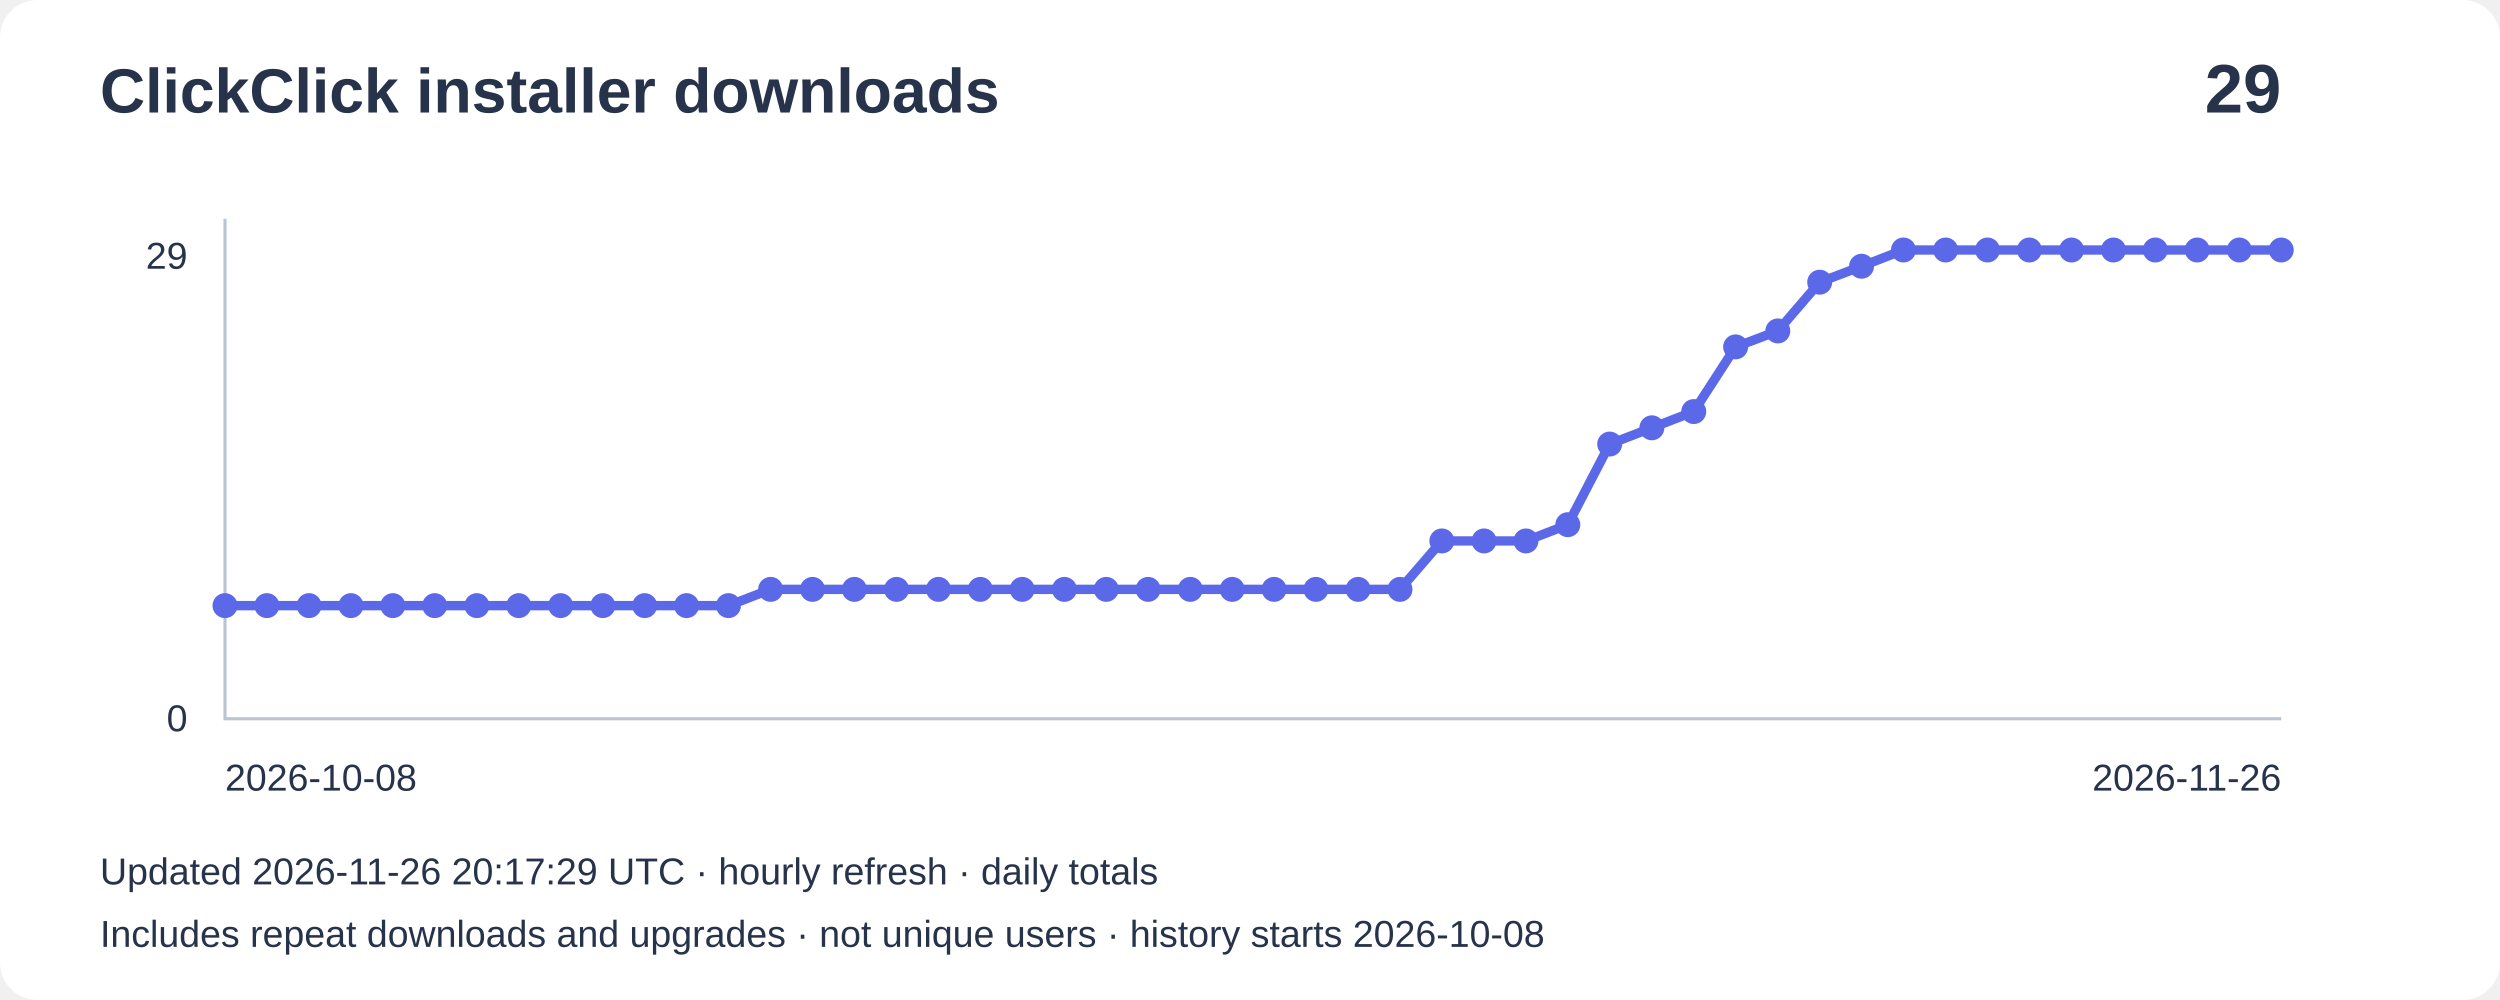
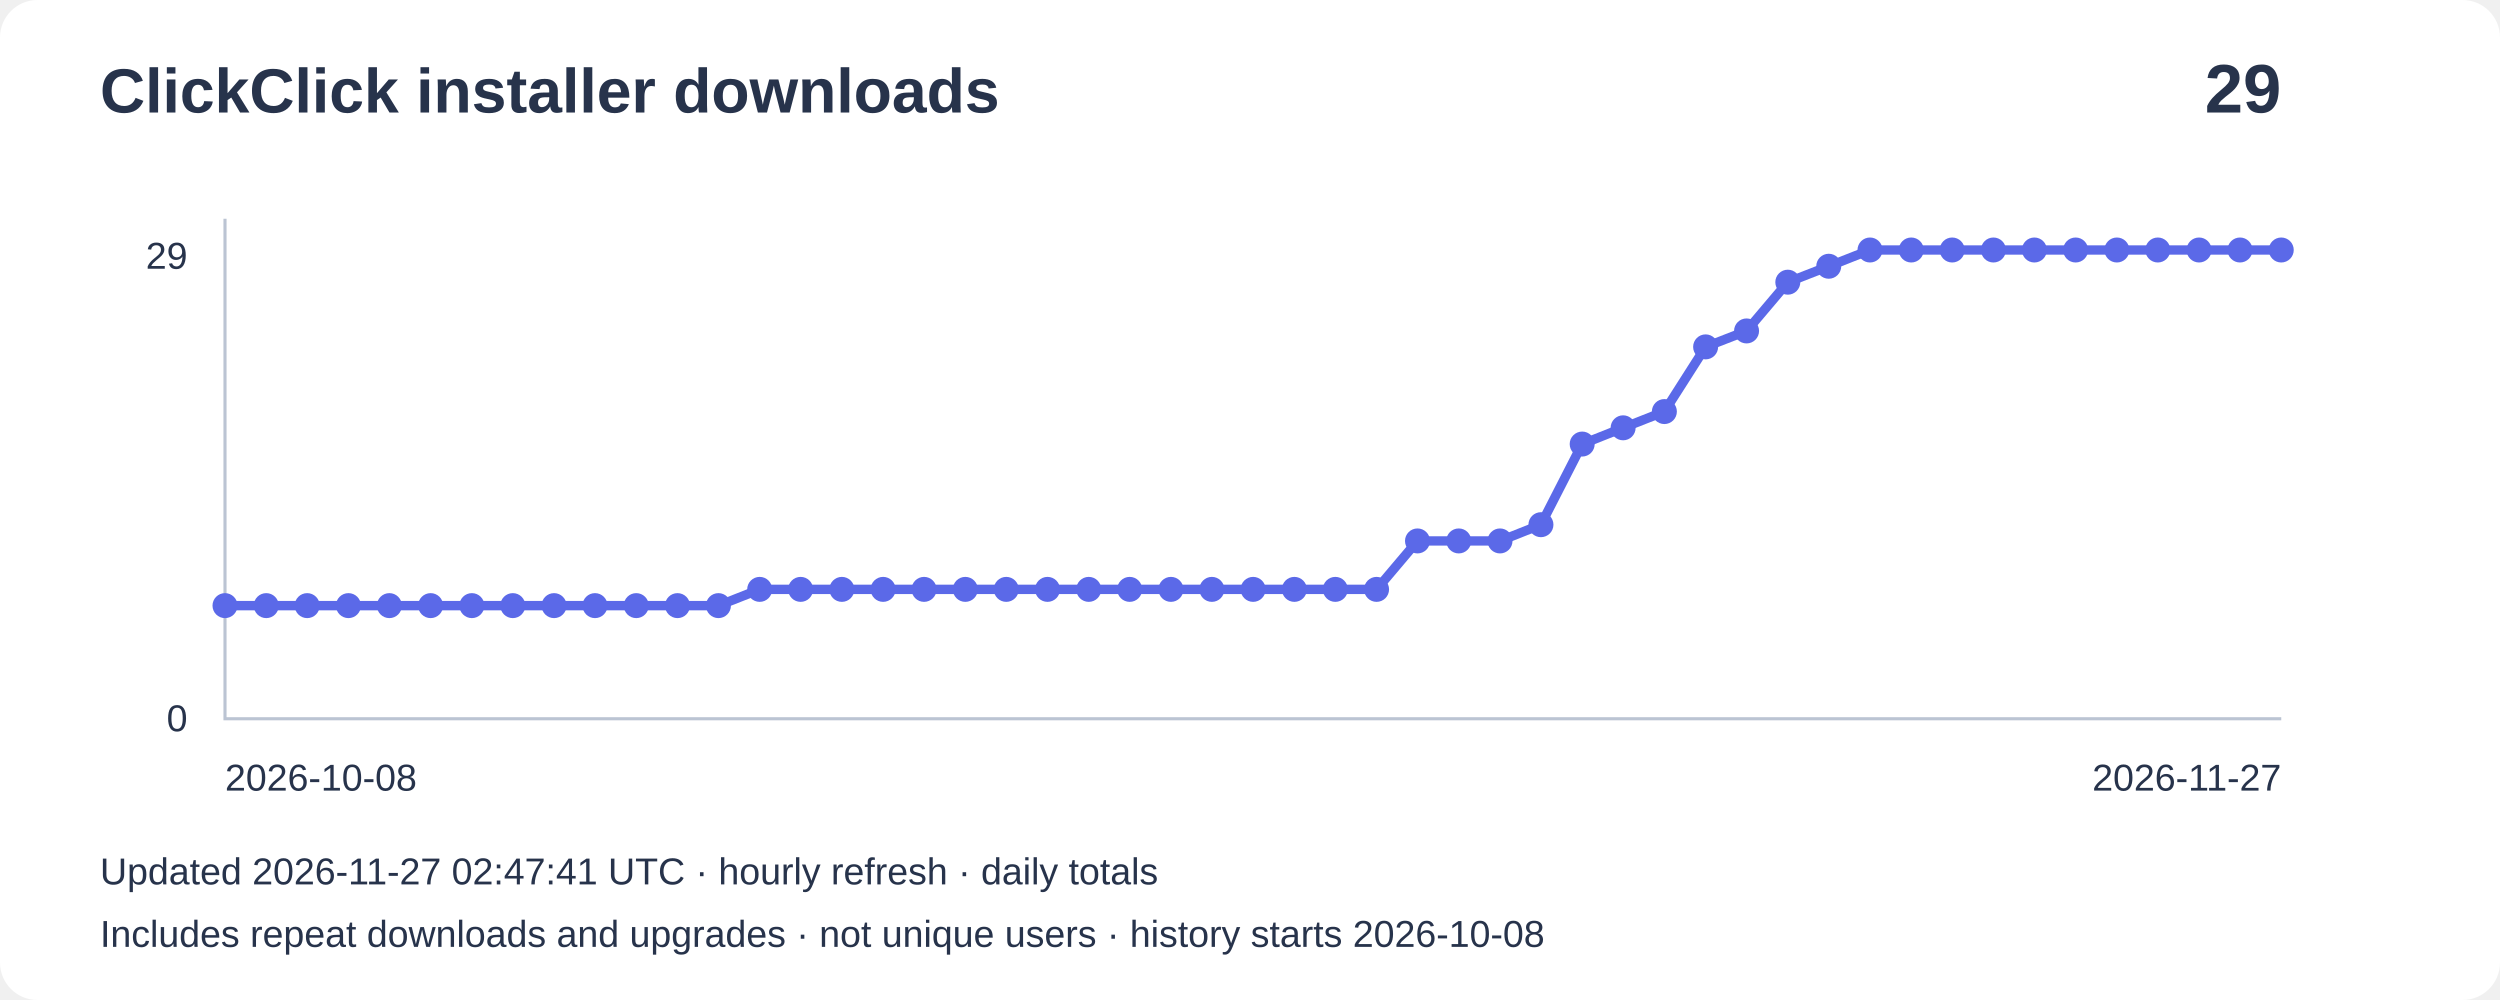
<svg xmlns="http://www.w3.org/2000/svg" width="800" height="320" viewBox="0 0 800 320" role="img" aria-label="Installer downloads: 29">
  <rect width="800" height="320" rx="12" fill="#ffffff" />
  <g font-family="Arial,sans-serif" fill="#27334b">
    <text x="32" y="36" font-size="20" font-weight="bold">ClickClick installer downloads</text>
    <text x="730" y="36" font-size="22" text-anchor="end" font-weight="bold">29</text>
    <path d="M72 70V230H730" fill="none" stroke="#bbc4d3" />
    <text x="60" y="86" text-anchor="end" font-size="12">29</text>
    <text x="60" y="234" text-anchor="end" font-size="12">0</text>
-     <polyline points="72.0,193.8 85.4,193.8 98.9,193.8 112.3,193.8 125.7,193.8 139.1,193.8 152.6,193.8 166.0,193.8 179.4,193.8 192.9,193.8 206.3,193.8 219.7,193.8 233.1,193.8 246.6,188.6 260.0,188.6 273.4,188.6 286.9,188.6 300.3,188.6 313.7,188.6 327.1,188.6 340.6,188.6 354.0,188.6 367.4,188.6 380.9,188.6 394.3,188.6 407.7,188.6 421.1,188.6 434.6,188.6 448.0,188.6 461.4,173.1 474.9,173.1 488.3,173.1 501.7,167.9 515.1,142.1 528.6,136.9 542.0,131.7 555.4,111.0 568.9,105.9 582.3,90.3 595.7,85.2 609.1,80.0 622.6,80.0 636.0,80.0 649.4,80.0 662.9,80.0 676.3,80.0 689.7,80.0 703.1,80.0 716.6,80.0 730.0,80.0" fill="none" stroke="#5b69e8" stroke-width="3" />
+     <polyline points="72.0,193.8 85.2,193.8 98.3,193.8 111.5,193.8 124.6,193.8 137.8,193.8 151.0,193.8 164.1,193.8 177.3,193.8 190.4,193.8 203.6,193.8 216.8,193.8 229.9,193.8 243.1,188.6 256.2,188.6 269.4,188.6 282.6,188.6 295.7,188.6 308.9,188.6 322.0,188.6 335.2,188.6 348.4,188.6 361.5,188.6 374.7,188.6 387.8,188.6 401.0,188.6 414.2,188.6 427.3,188.6 440.5,188.6 453.6,173.1 466.8,173.1 480.0,173.1 493.1,167.9 506.3,142.1 519.4,136.9 532.6,131.7 545.8,111.0 558.9,105.9 572.1,90.3 585.2,85.2 598.4,80.0 611.6,80.0 624.7,80.0 637.9,80.0 651.0,80.0 664.2,80.0 677.4,80.0 690.5,80.0 703.7,80.0 716.8,80.0 730.0,80.0" fill="none" stroke="#5b69e8" stroke-width="3" />
    <circle cx="72.0" cy="193.8" r="4" fill="#5b69e8" />
-     <circle cx="85.4" cy="193.8" r="4" fill="#5b69e8" />
-     <circle cx="98.9" cy="193.8" r="4" fill="#5b69e8" />
-     <circle cx="112.3" cy="193.8" r="4" fill="#5b69e8" />
-     <circle cx="125.7" cy="193.8" r="4" fill="#5b69e8" />
-     <circle cx="139.1" cy="193.8" r="4" fill="#5b69e8" />
-     <circle cx="152.6" cy="193.8" r="4" fill="#5b69e8" />
-     <circle cx="166.0" cy="193.8" r="4" fill="#5b69e8" />
-     <circle cx="179.4" cy="193.8" r="4" fill="#5b69e8" />
-     <circle cx="192.9" cy="193.8" r="4" fill="#5b69e8" />
-     <circle cx="206.3" cy="193.8" r="4" fill="#5b69e8" />
-     <circle cx="219.7" cy="193.8" r="4" fill="#5b69e8" />
-     <circle cx="233.1" cy="193.8" r="4" fill="#5b69e8" />
-     <circle cx="246.6" cy="188.6" r="4" fill="#5b69e8" />
-     <circle cx="260.0" cy="188.6" r="4" fill="#5b69e8" />
-     <circle cx="273.4" cy="188.6" r="4" fill="#5b69e8" />
-     <circle cx="286.9" cy="188.6" r="4" fill="#5b69e8" />
-     <circle cx="300.3" cy="188.6" r="4" fill="#5b69e8" />
-     <circle cx="313.7" cy="188.6" r="4" fill="#5b69e8" />
-     <circle cx="327.1" cy="188.6" r="4" fill="#5b69e8" />
-     <circle cx="340.6" cy="188.6" r="4" fill="#5b69e8" />
-     <circle cx="354.0" cy="188.6" r="4" fill="#5b69e8" />
-     <circle cx="367.4" cy="188.6" r="4" fill="#5b69e8" />
-     <circle cx="380.9" cy="188.6" r="4" fill="#5b69e8" />
-     <circle cx="394.3" cy="188.6" r="4" fill="#5b69e8" />
-     <circle cx="407.7" cy="188.6" r="4" fill="#5b69e8" />
-     <circle cx="421.1" cy="188.6" r="4" fill="#5b69e8" />
-     <circle cx="434.6" cy="188.6" r="4" fill="#5b69e8" />
-     <circle cx="448.0" cy="188.6" r="4" fill="#5b69e8" />
-     <circle cx="461.4" cy="173.1" r="4" fill="#5b69e8" />
-     <circle cx="474.9" cy="173.1" r="4" fill="#5b69e8" />
-     <circle cx="488.3" cy="173.1" r="4" fill="#5b69e8" />
-     <circle cx="501.7" cy="167.9" r="4" fill="#5b69e8" />
-     <circle cx="515.1" cy="142.1" r="4" fill="#5b69e8" />
-     <circle cx="528.6" cy="136.9" r="4" fill="#5b69e8" />
-     <circle cx="542.0" cy="131.7" r="4" fill="#5b69e8" />
-     <circle cx="555.4" cy="111.0" r="4" fill="#5b69e8" />
-     <circle cx="568.9" cy="105.9" r="4" fill="#5b69e8" />
-     <circle cx="582.3" cy="90.3" r="4" fill="#5b69e8" />
-     <circle cx="595.7" cy="85.2" r="4" fill="#5b69e8" />
-     <circle cx="609.1" cy="80.0" r="4" fill="#5b69e8" />
-     <circle cx="622.6" cy="80.0" r="4" fill="#5b69e8" />
-     <circle cx="636.0" cy="80.0" r="4" fill="#5b69e8" />
-     <circle cx="649.4" cy="80.0" r="4" fill="#5b69e8" />
-     <circle cx="662.9" cy="80.0" r="4" fill="#5b69e8" />
-     <circle cx="676.3" cy="80.0" r="4" fill="#5b69e8" />
-     <circle cx="689.7" cy="80.0" r="4" fill="#5b69e8" />
-     <circle cx="703.1" cy="80.0" r="4" fill="#5b69e8" />
-     <circle cx="716.6" cy="80.0" r="4" fill="#5b69e8" />
+     <circle cx="85.2" cy="193.8" r="4" fill="#5b69e8" />
+     <circle cx="98.3" cy="193.8" r="4" fill="#5b69e8" />
+     <circle cx="111.5" cy="193.8" r="4" fill="#5b69e8" />
+     <circle cx="124.6" cy="193.8" r="4" fill="#5b69e8" />
+     <circle cx="137.8" cy="193.8" r="4" fill="#5b69e8" />
+     <circle cx="151.0" cy="193.8" r="4" fill="#5b69e8" />
+     <circle cx="164.1" cy="193.8" r="4" fill="#5b69e8" />
+     <circle cx="177.3" cy="193.8" r="4" fill="#5b69e8" />
+     <circle cx="190.4" cy="193.8" r="4" fill="#5b69e8" />
+     <circle cx="203.6" cy="193.8" r="4" fill="#5b69e8" />
+     <circle cx="216.8" cy="193.8" r="4" fill="#5b69e8" />
+     <circle cx="229.9" cy="193.8" r="4" fill="#5b69e8" />
+     <circle cx="243.1" cy="188.6" r="4" fill="#5b69e8" />
+     <circle cx="256.2" cy="188.6" r="4" fill="#5b69e8" />
+     <circle cx="269.4" cy="188.6" r="4" fill="#5b69e8" />
+     <circle cx="282.6" cy="188.6" r="4" fill="#5b69e8" />
+     <circle cx="295.7" cy="188.6" r="4" fill="#5b69e8" />
+     <circle cx="308.9" cy="188.6" r="4" fill="#5b69e8" />
+     <circle cx="322.0" cy="188.6" r="4" fill="#5b69e8" />
+     <circle cx="335.2" cy="188.6" r="4" fill="#5b69e8" />
+     <circle cx="348.4" cy="188.6" r="4" fill="#5b69e8" />
+     <circle cx="361.5" cy="188.6" r="4" fill="#5b69e8" />
+     <circle cx="374.7" cy="188.6" r="4" fill="#5b69e8" />
+     <circle cx="387.8" cy="188.6" r="4" fill="#5b69e8" />
+     <circle cx="401.0" cy="188.6" r="4" fill="#5b69e8" />
+     <circle cx="414.2" cy="188.6" r="4" fill="#5b69e8" />
+     <circle cx="427.3" cy="188.6" r="4" fill="#5b69e8" />
+     <circle cx="440.5" cy="188.6" r="4" fill="#5b69e8" />
+     <circle cx="453.6" cy="173.1" r="4" fill="#5b69e8" />
+     <circle cx="466.8" cy="173.1" r="4" fill="#5b69e8" />
+     <circle cx="480.0" cy="173.1" r="4" fill="#5b69e8" />
+     <circle cx="493.1" cy="167.9" r="4" fill="#5b69e8" />
+     <circle cx="506.3" cy="142.1" r="4" fill="#5b69e8" />
+     <circle cx="519.4" cy="136.9" r="4" fill="#5b69e8" />
+     <circle cx="532.6" cy="131.7" r="4" fill="#5b69e8" />
+     <circle cx="545.8" cy="111.0" r="4" fill="#5b69e8" />
+     <circle cx="558.9" cy="105.9" r="4" fill="#5b69e8" />
+     <circle cx="572.1" cy="90.3" r="4" fill="#5b69e8" />
+     <circle cx="585.2" cy="85.2" r="4" fill="#5b69e8" />
+     <circle cx="598.4" cy="80.0" r="4" fill="#5b69e8" />
+     <circle cx="611.6" cy="80.0" r="4" fill="#5b69e8" />
+     <circle cx="624.7" cy="80.0" r="4" fill="#5b69e8" />
+     <circle cx="637.9" cy="80.0" r="4" fill="#5b69e8" />
+     <circle cx="651.0" cy="80.0" r="4" fill="#5b69e8" />
+     <circle cx="664.2" cy="80.0" r="4" fill="#5b69e8" />
+     <circle cx="677.4" cy="80.0" r="4" fill="#5b69e8" />
+     <circle cx="690.5" cy="80.0" r="4" fill="#5b69e8" />
+     <circle cx="703.7" cy="80.0" r="4" fill="#5b69e8" />
+     <circle cx="716.8" cy="80.0" r="4" fill="#5b69e8" />
    <circle cx="730.0" cy="80.0" r="4" fill="#5b69e8" />
    <text x="72" y="253" font-size="12">2026-10-08</text>
-     <text x="730" y="253" text-anchor="end" font-size="12">2026-11-26</text>
-     <text x="32" y="283" font-size="12">Updated 2026-11-26 20:17:29 UTC · hourly refresh · daily totals</text>
+     <text x="730" y="253" text-anchor="end" font-size="12">2026-11-27</text>
+     <text x="32" y="283" font-size="12">Updated 2026-11-27 02:47:41 UTC · hourly refresh · daily totals</text>
    <text x="32" y="303" font-size="12">Includes repeat downloads and upgrades · not unique users · history starts 2026-10-08</text>
  </g>
</svg>
